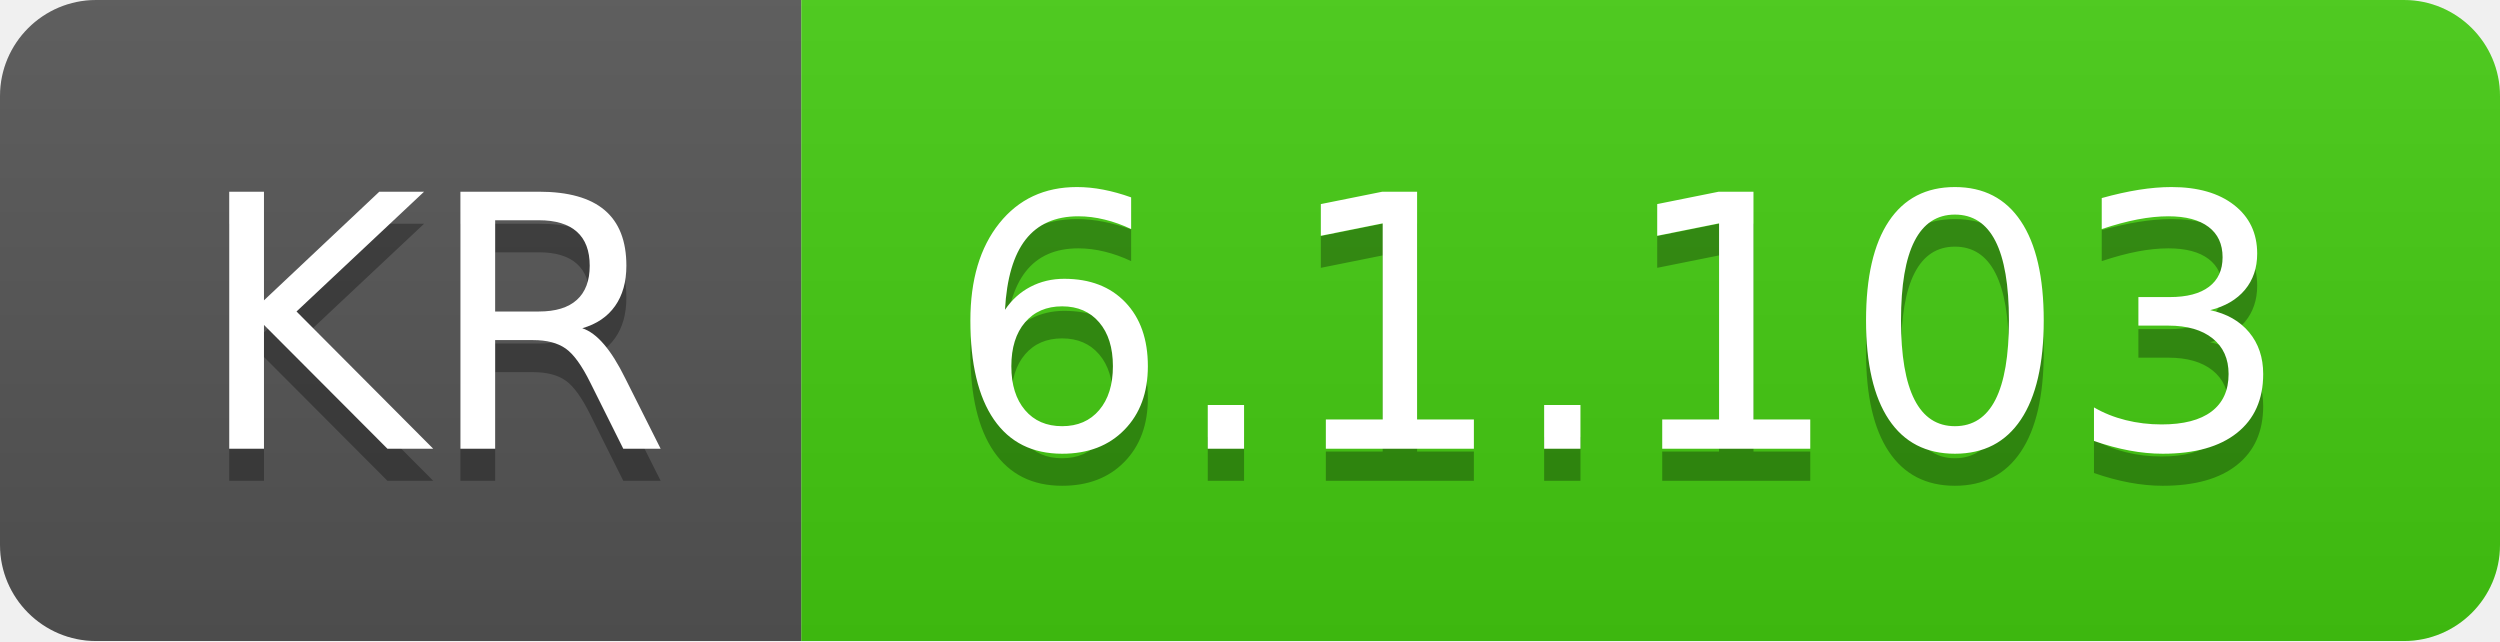
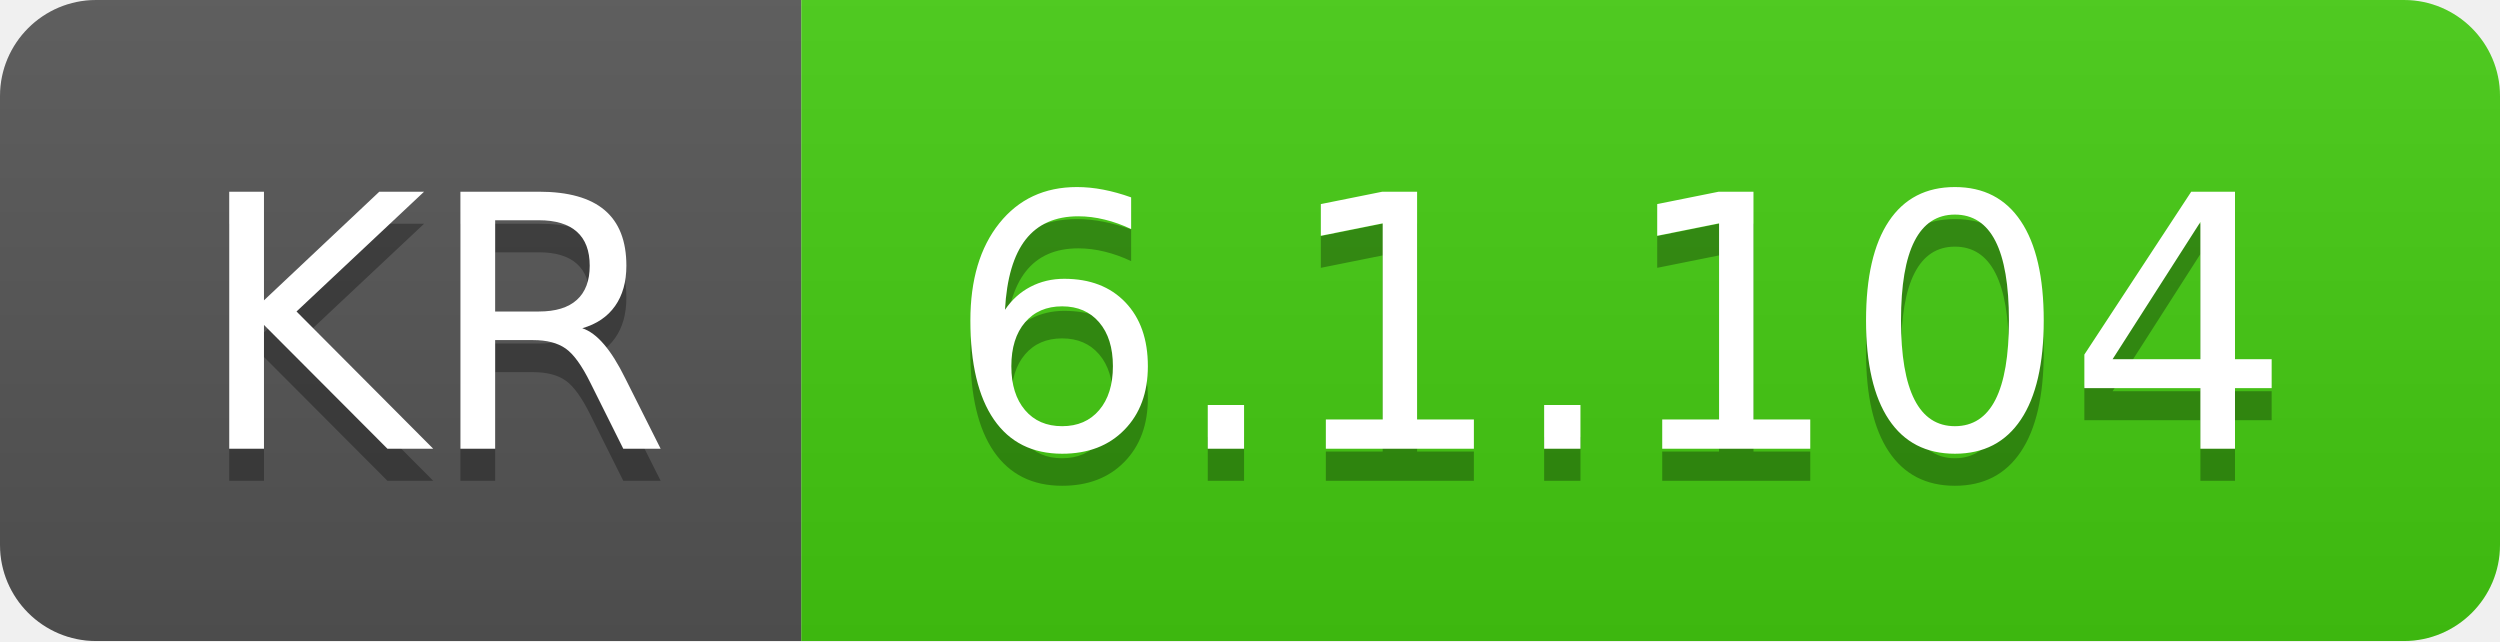
- <svg xmlns="http://www.w3.org/2000/svg" width="78" height="20" role="img" aria-label="KR: 6.1.103">
+ <svg xmlns="http://www.w3.org/2000/svg" width="78" height="20" role="img" aria-label="KR: 6.1.104">
  <linearGradient id="s" x2="0" y2="100%">
    <stop offset="0" stop-color="#bbb" stop-opacity=".1" />
    <stop offset="1" stop-opacity=".1" />
  </linearGradient>
  <clipPath id="r">
    <rect width="78" height="20" rx="3" fill="#fff" />
  </clipPath>
  <g clip-path="url(#r)">
    <rect width="25" height="20" fill="#555" />
    <rect x="25" width="53" height="20" fill="#4c1" />
    <rect width="78" height="20" fill="url(#s)" />
  </g>
  <g fill="#fff" text-anchor="middle" font-family="Verdana,Geneva,DejaVu Sans,sans-serif" text-rendering="geometricPrecision" font-size="110">
    <text aria-hidden="true" x="135" y="150" fill="#010101" fill-opacity=".3" transform="scale(.1)" textLength="150">KR</text>
    <text x="135" y="140" transform="scale(.1)" fill="#fff" textLength="150">KR</text>
-     <text aria-hidden="true" x="505" y="150" fill="#010101" fill-opacity=".3" transform="scale(.1)" textLength="430">6.1.103</text>
-     <text x="505" y="140" transform="scale(.1)" fill="#fff" textLength="430">6.1.103</text>
+     <text aria-hidden="true" x="505" y="150" fill="#010101" fill-opacity=".3" transform="scale(.1)" textLength="430">6.1.104</text>
+     <text x="505" y="140" transform="scale(.1)" fill="#fff" textLength="430">6.1.104</text>
  </g>
</svg>
